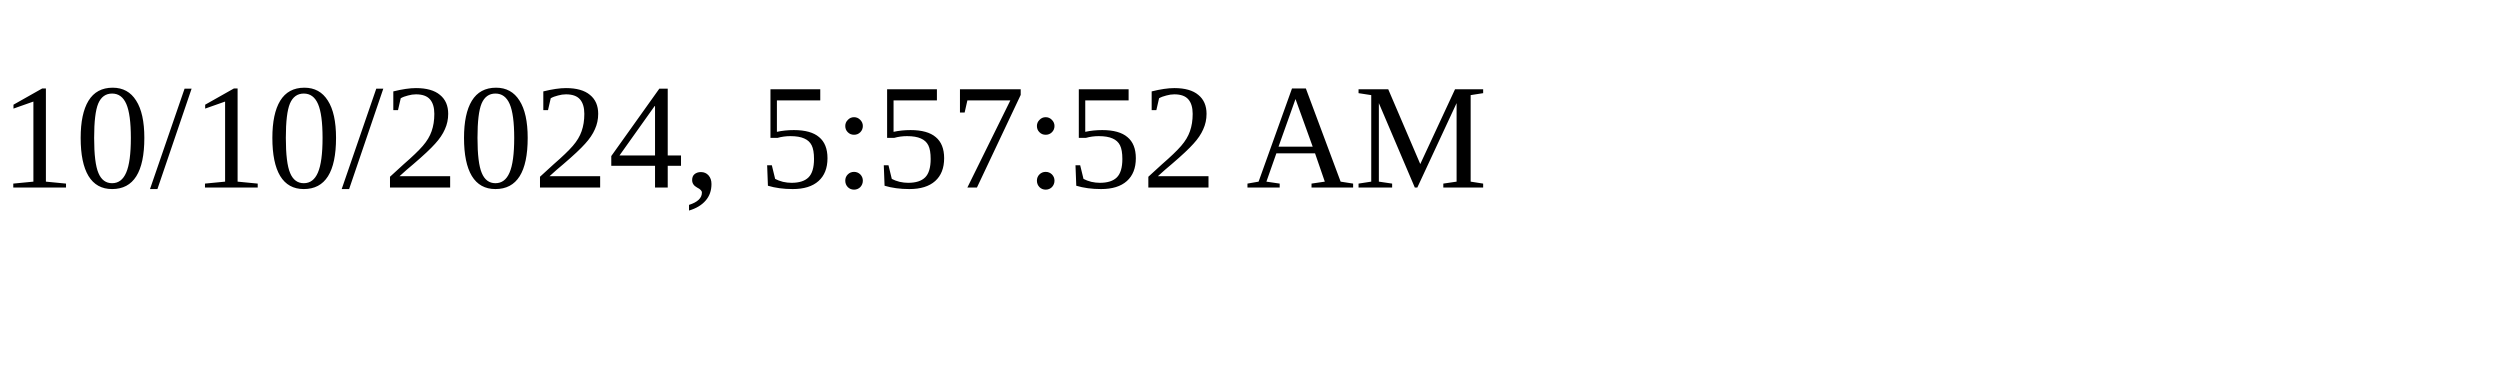
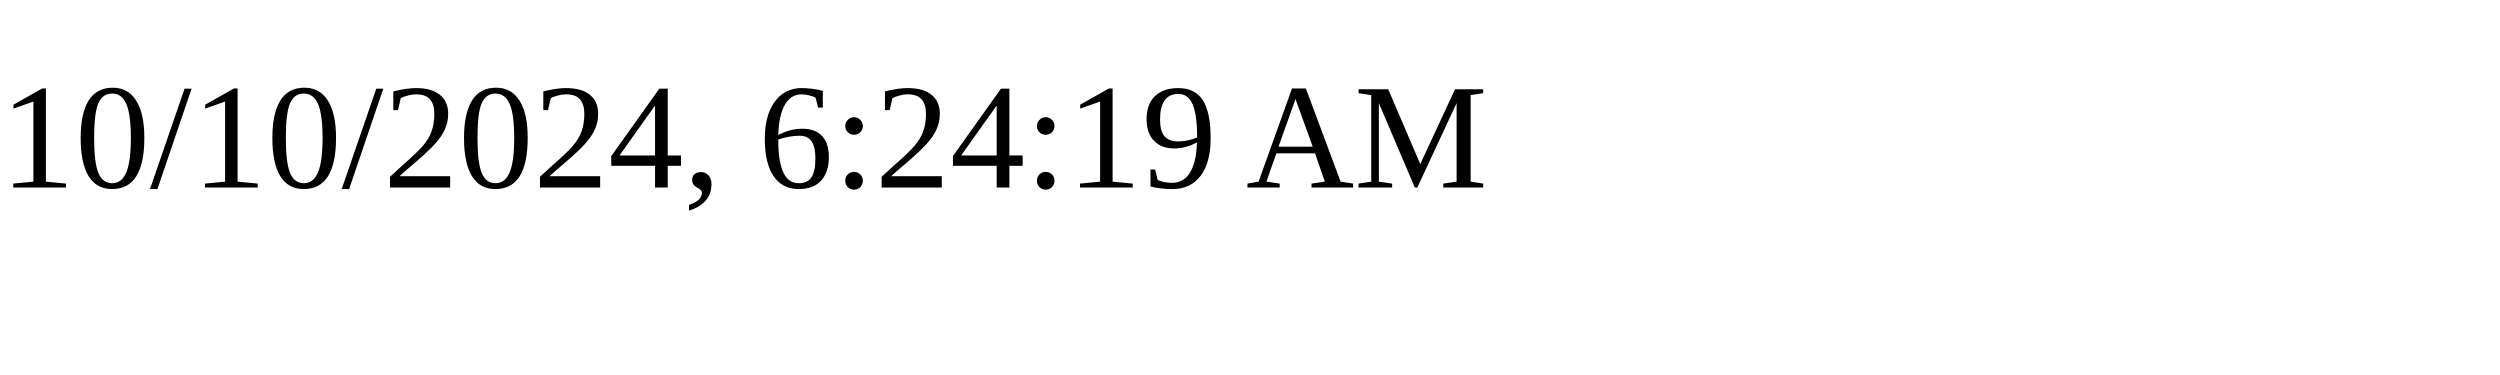
<svg xmlns="http://www.w3.org/2000/svg" height="30" width="200">
-   <text x="0" y="15">10/10/2024, 5:57:52 AM</text>
+   <text x="0" y="15">10/10/2024, 6:24:19 AM</text>
</svg>
